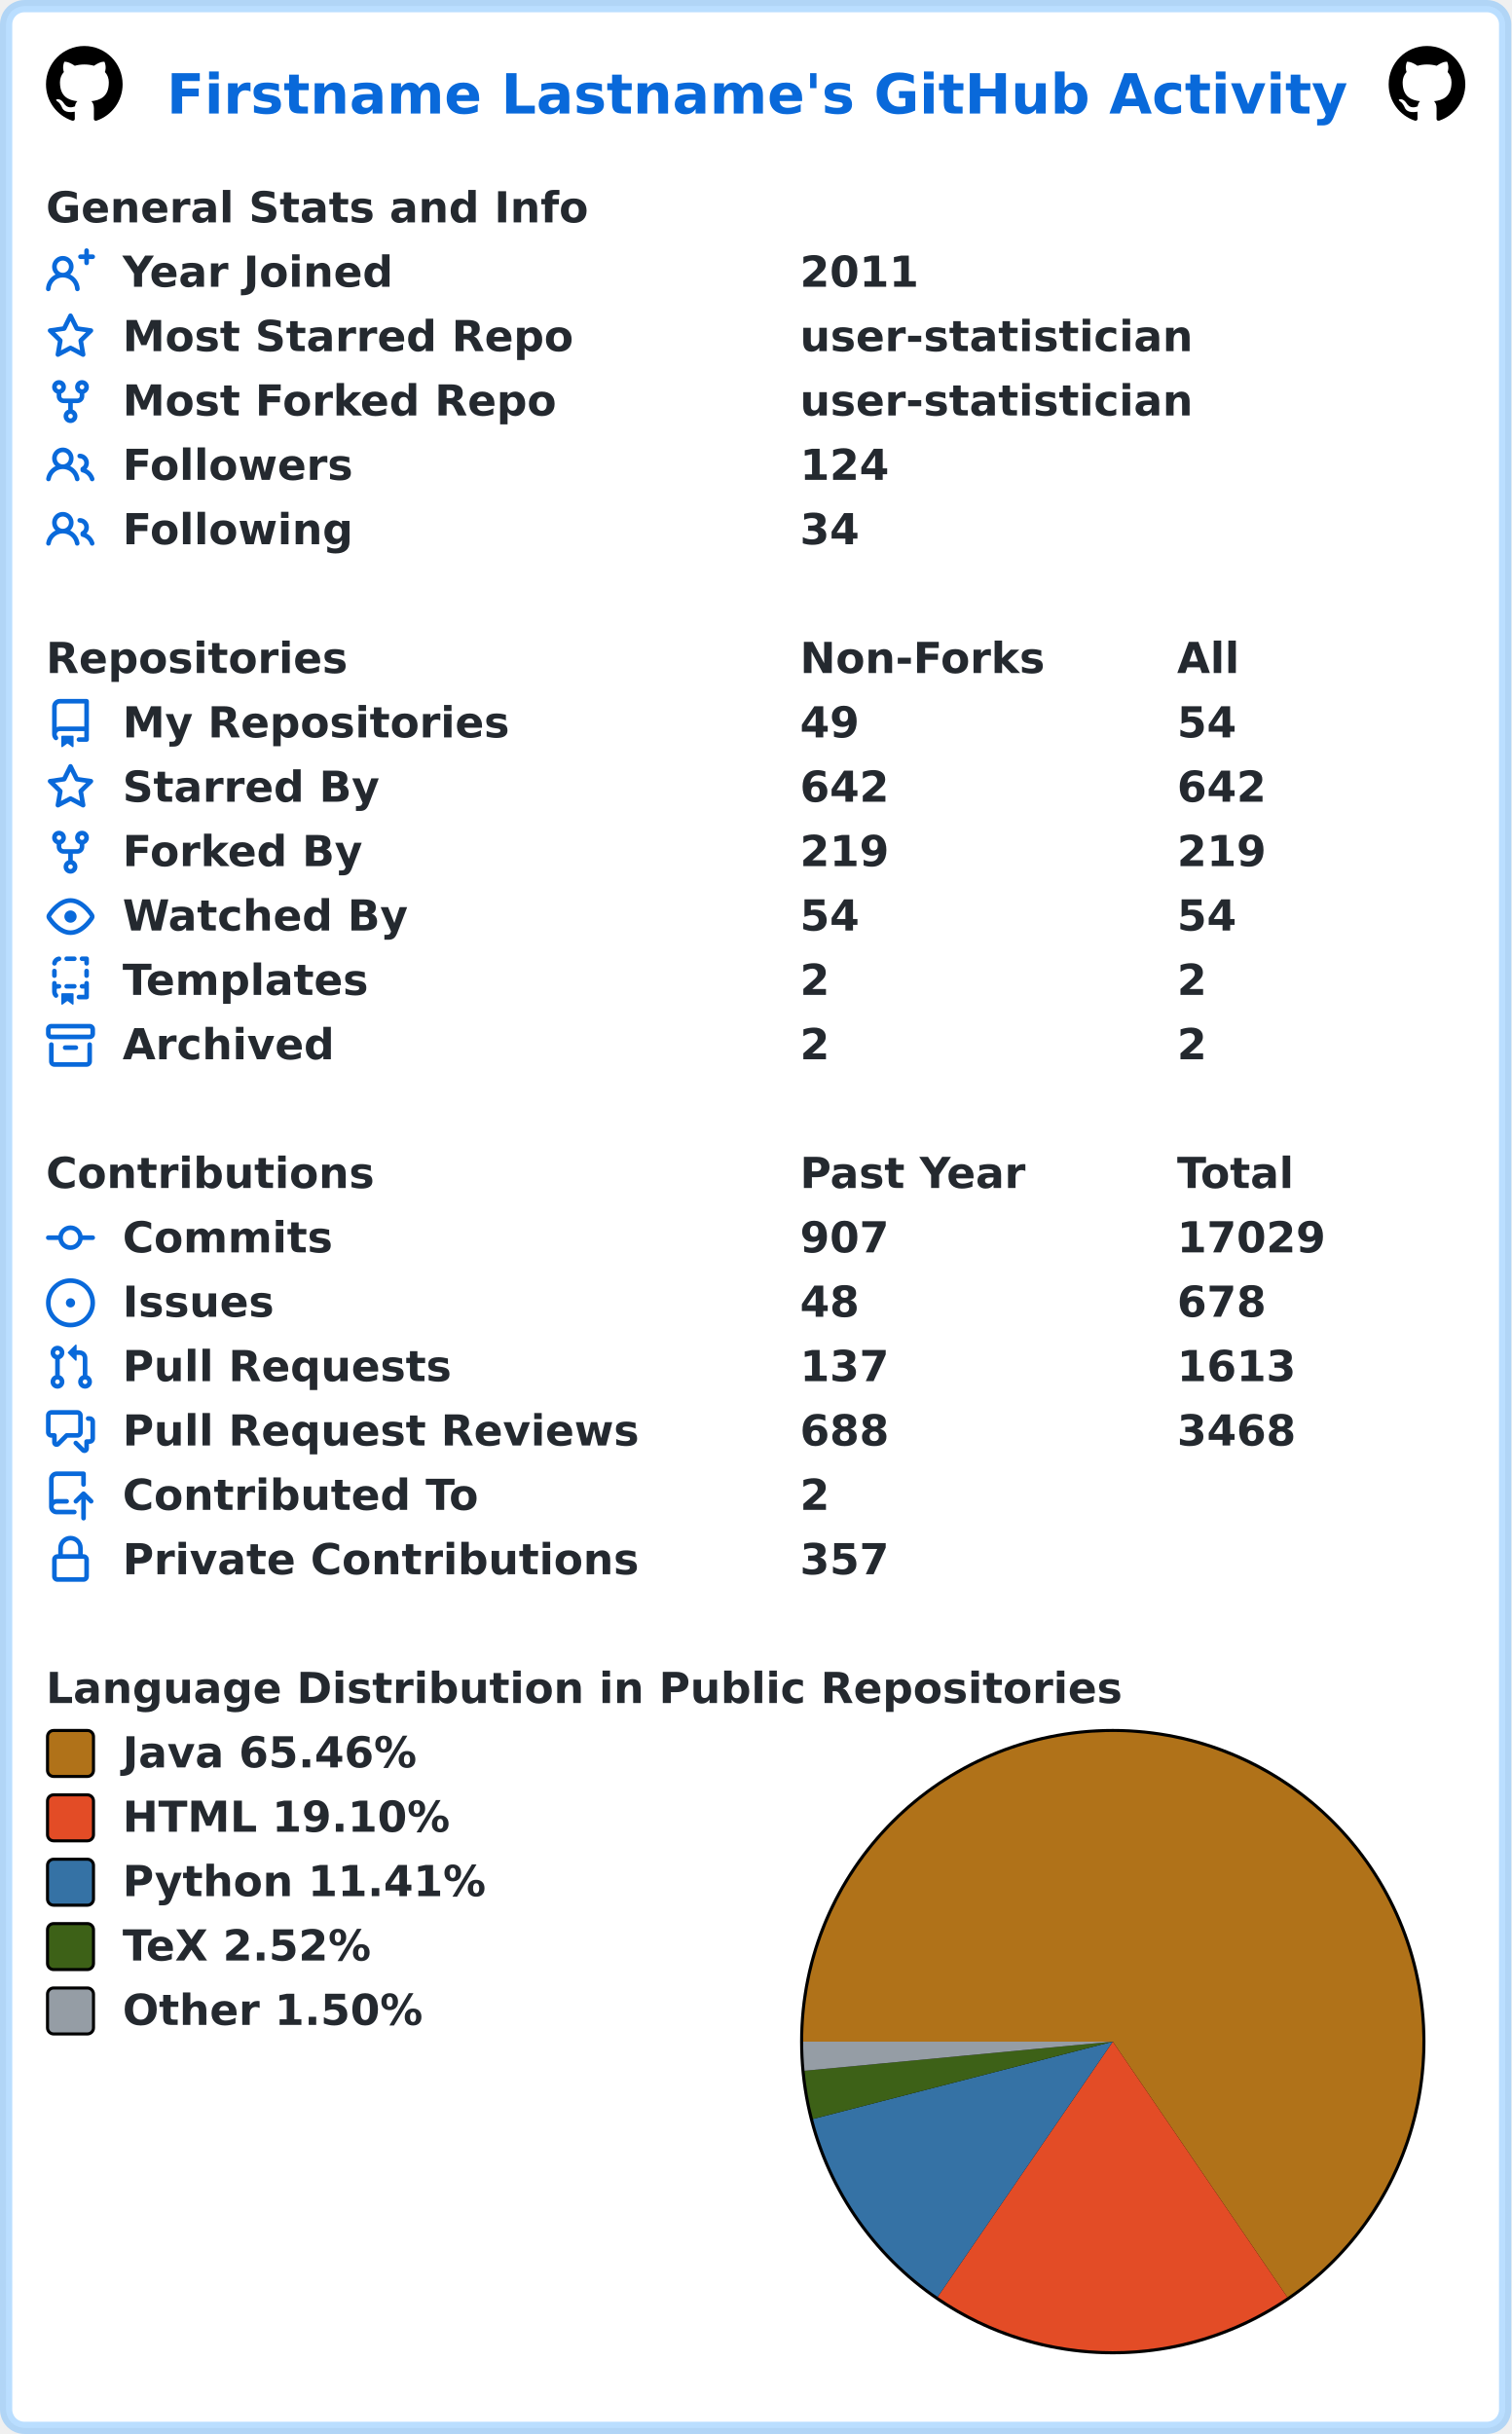
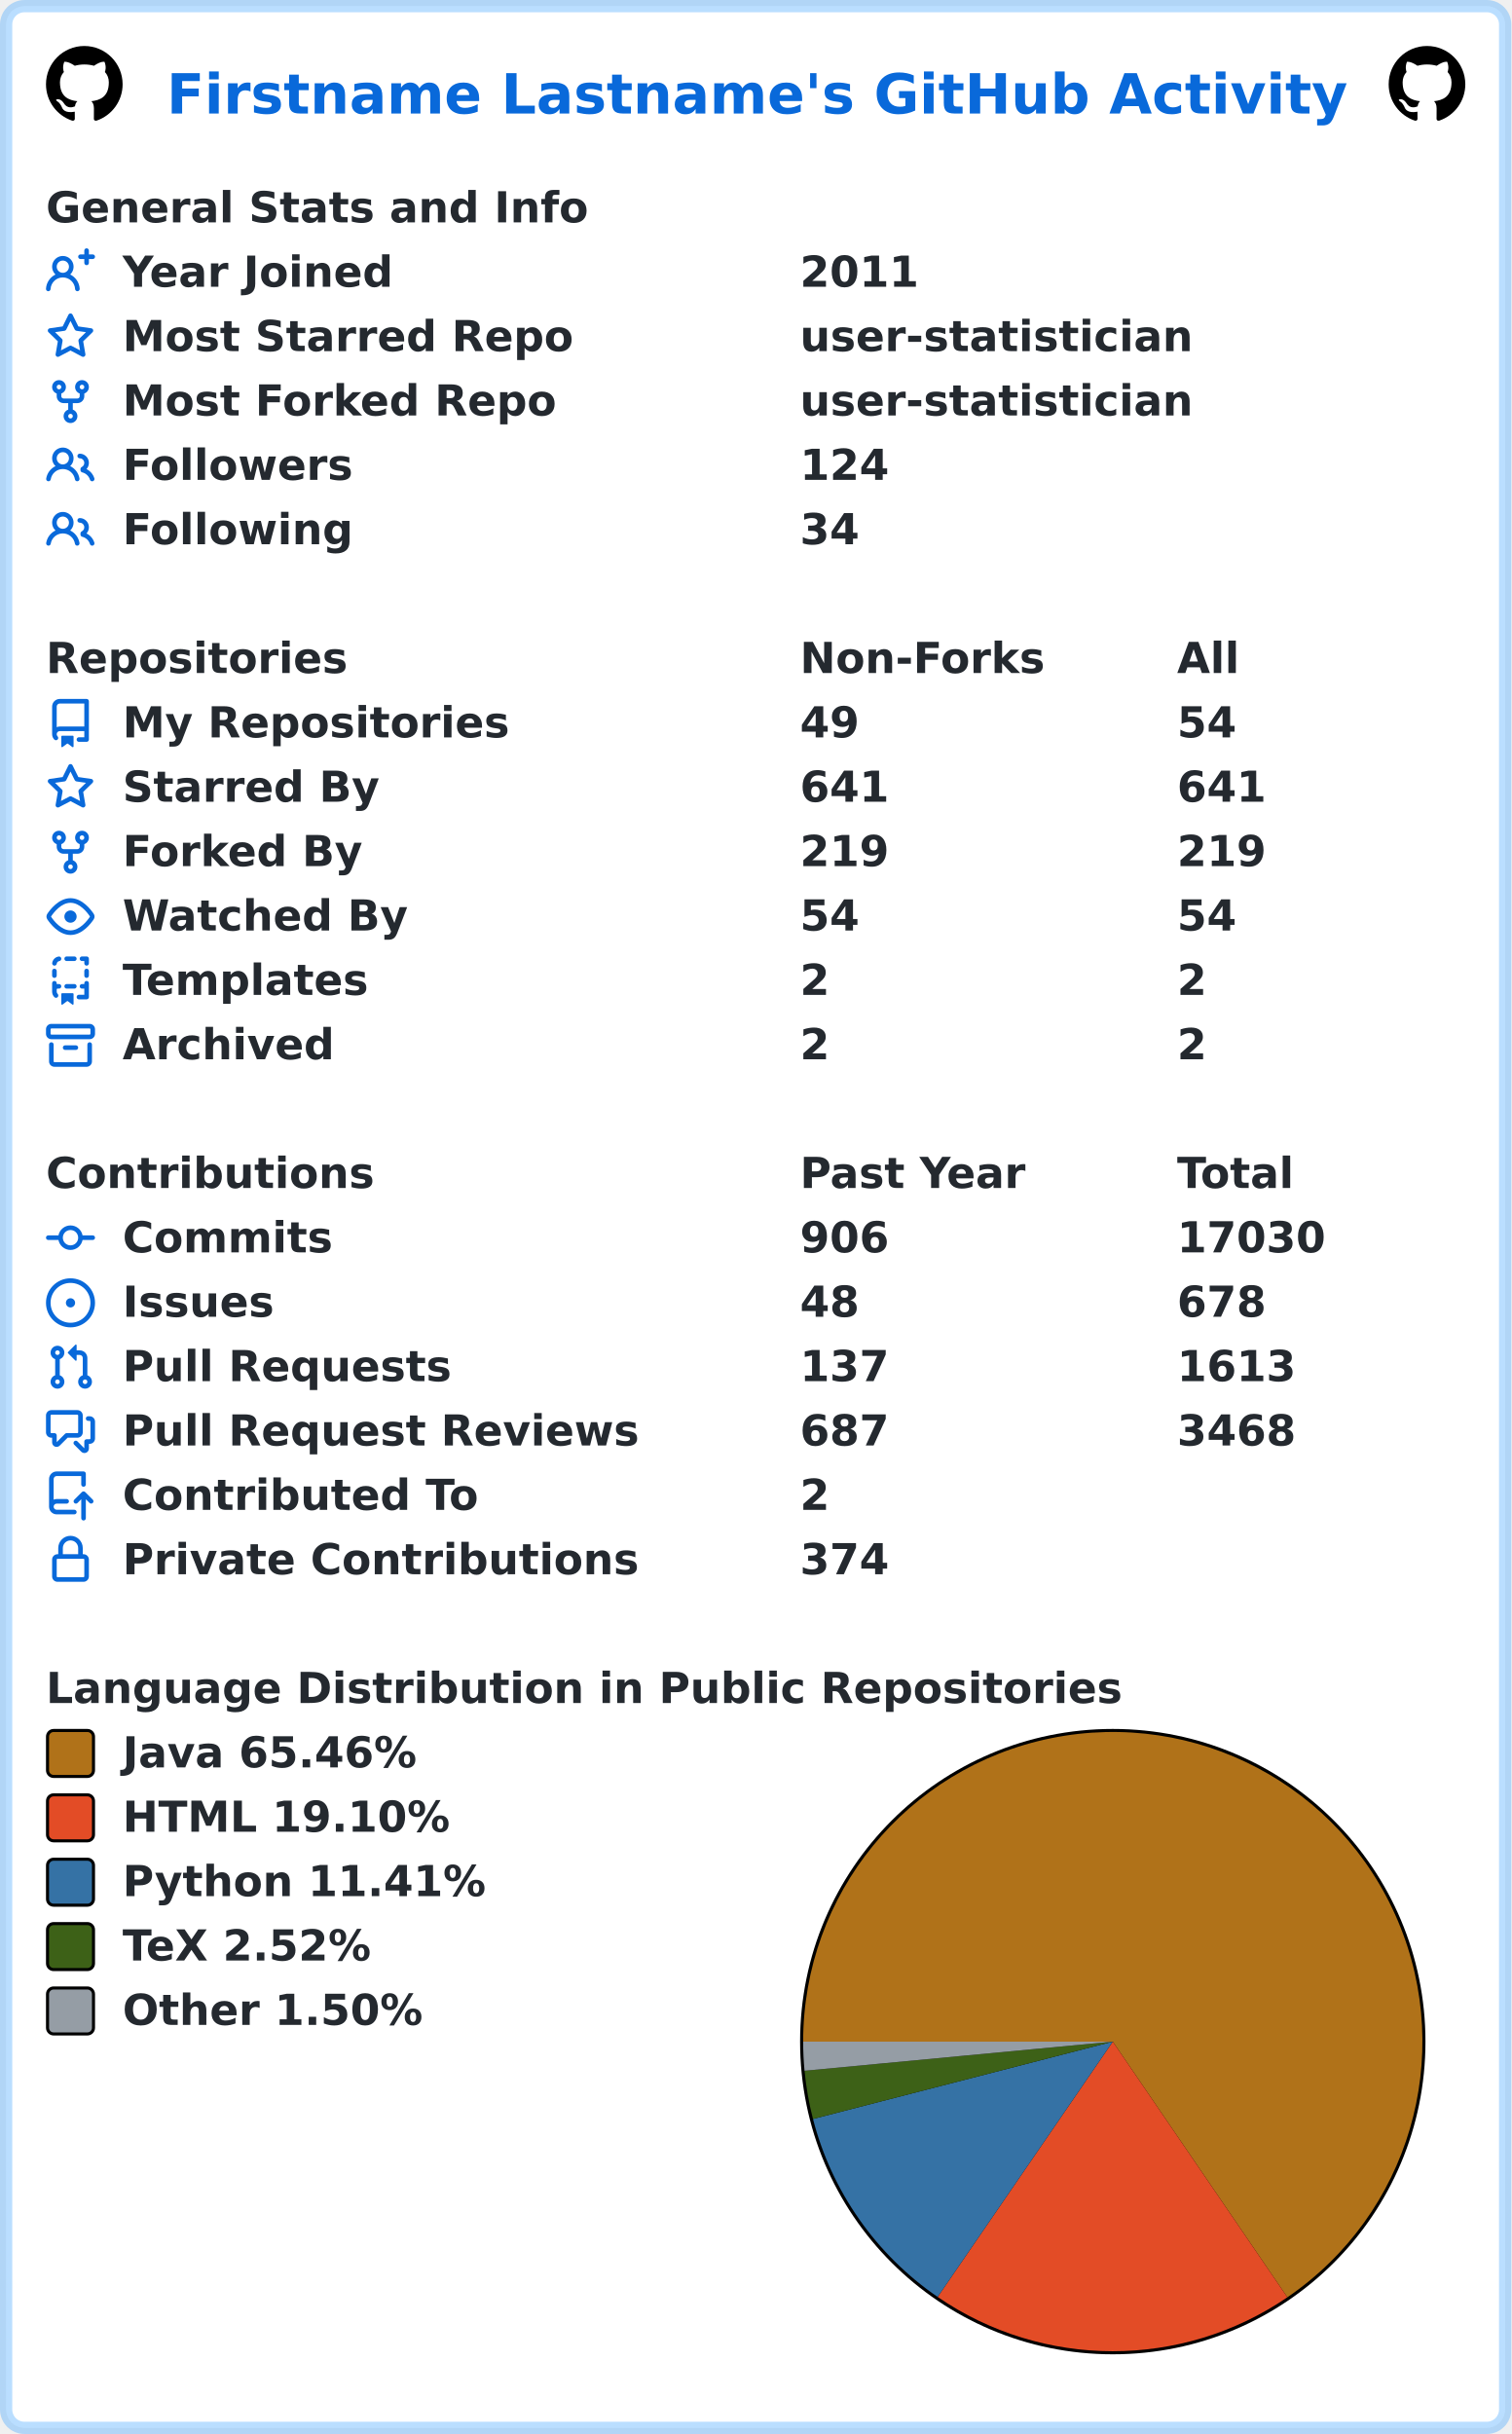
<svg xmlns="http://www.w3.org/2000/svg" width="493" height="794" viewBox="0 0 493 794" lang="en" xml:lang="en">
  <rect x="2" y="2" stroke-width="4" rx="6" width="489" height="790" stroke="rgba(84,174,255,0.4)" fill="#ffffff" />
  <g font-weight="600" font-size="110pt" font-family="Verdana,Geneva,DejaVu Sans,sans-serif" text-rendering="geometricPrecision">
    <text x="442" y="301" lengthAdjust="spacingAndGlyphs" textLength="3117" transform="scale(0.123)" fill="#0969da">Firstname Lastname's GitHub Activity</text>
    <svg x="15" y="15" width="25" height="25" viewBox="0 0 16 16">
      <path fill="#000000" fill-rule="evenodd" d="M8 0C3.58 0 0 3.58 0 8c0 3.54 2.29 6.53 5.47 7.59.4.07.55-.17.55-.38 0-.19-.01-.82-.01-1.49-2.01.37-2.53-.49-2.69-.94-.09-.23-.48-.94-.82-1.13-.28-.15-.68-.52-.01-.53.63-.01 1.08.58 1.23.82.72 1.21 1.87.87 2.33.66.07-.52.28-.87.51-1.07-1.78-.2-3.64-.89-3.64-3.95 0-.87.31-1.59.82-2.15-.08-.2-.36-1.02.08-2.12 0 0 .67-.21 2.2.82.64-.18 1.32-.27 2-.27.68 0 1.36.09 2 .27 1.53-1.04 2.2-.82 2.2-.82.44 1.1.16 1.92.08 2.12.51.56.82 1.27.82 2.15 0 3.07-1.87 3.75-3.65 3.95.29.25.54.73.54 1.48 0 1.07-.01 1.93-.01 2.2 0 .21.15.46.55.38A8.013 8.013 0 0016 8c0-4.42-3.58-8-8-8z" />
    </svg>
    <svg x="453" y="15" width="25" height="25" viewBox="0 0 16 16">
      <path fill="#000000" fill-rule="evenodd" d="M8 0C3.58 0 0 3.58 0 8c0 3.54 2.29 6.53 5.47 7.59.4.07.55-.17.55-.38 0-.19-.01-.82-.01-1.49-2.01.37-2.53-.49-2.69-.94-.09-.23-.48-.94-.82-1.13-.28-.15-.68-.52-.01-.53.63-.01 1.08.58 1.23.82.72 1.21 1.87.87 2.33.66.07-.52.28-.87.51-1.07-1.78-.2-3.64-.89-3.64-3.95 0-.87.31-1.59.82-2.15-.08-.2-.36-1.02.08-2.12 0 0 .67-.21 2.2.82.64-.18 1.32-.27 2-.27.68 0 1.36.09 2 .27 1.53-1.04 2.2-.82 2.2-.82.44 1.1.16 1.92.08 2.12.51.56.82 1.27.82 2.15 0 3.07-1.87 3.75-3.65 3.95.29.25.54.73.54 1.48 0 1.07-.01 1.93-.01 2.2 0 .21.15.46.55.38A8.013 8.013 0 0016 8c0-4.42-3.58-8-8-8z" />
    </svg>
    <g transform="translate(0, 60)" fill="#24292f">
      <g transform="translate(15, 0)">
        <g transform="scale(0.095)">
          <text x="0" y="132" textLength="1851" lengthAdjust="spacingAndGlyphs">General Stats and Info</text>
        </g>
      </g>
      <g transform="translate(15, 21)">
        <path fill="#0969da" fill-rule="evenodd" d="M13.25 0a.75.75 0 01.75.75V2h1.25a.75.75 0 010 1.5H14v1.25a.75.75 0 01-1.5 0V3.5h-1.25a.75.75 0 010-1.5h1.25V.75a.75.75 0 01.75-.75zM5.5 4a2 2 0 100 4 2 2 0 000-4zm2.4 4.548a3.5 3.5 0 10-4.799 0 5.527 5.527 0 00-3.1 4.66.75.75 0 101.498.085A4.01 4.01 0 015.5 9.5a4.01 4.01 0 014.001 3.793.75.75 0 101.498-.086 5.527 5.527 0 00-3.1-4.659z" />
        <g transform="scale(0.095)">
          <text lengthAdjust="spacingAndGlyphs" textLength="932" x="263" y="132">Year Joined</text>
          <text lengthAdjust="spacingAndGlyphs" textLength="420" x="2589" y="132">2011</text>
        </g>
      </g>
      <g transform="translate(15, 42)">
        <path fill="#0969da" fill-rule="evenodd" d="M8 .25a.75.75 0 01.673.418l1.882 3.815 4.21.612a.75.75 0 01.416 1.279l-3.046 2.97.719 4.192a.75.75 0 01-1.088.791L8 12.347l-3.766 1.98a.75.75 0 01-1.088-.79l.72-4.194L.818 6.374a.75.75 0 01.416-1.28l4.21-.611L7.327.668A.75.75 0 018 .25zm0 2.445L6.615 5.5a.75.75 0 01-.564.41l-3.097.45 2.24 2.184a.75.75 0 01.216.664l-.528 3.084 2.769-1.456a.75.75 0 01.698 0l2.77 1.456-.53-3.084a.75.75 0 01.216-.664l2.24-2.183-3.096-.45a.75.75 0 01-.564-.41L8 2.694v.001z" />
        <g transform="scale(0.095)">
          <text lengthAdjust="spacingAndGlyphs" textLength="1532" x="263" y="132">Most Starred Repo</text>
          <text lengthAdjust="spacingAndGlyphs" textLength="1320" x="2589" y="132">user-statistician</text>
        </g>
      </g>
      <g transform="translate(15, 63)">
        <path fill="#0969da" fill-rule="evenodd" d="M5 3.25a.75.75 0 11-1.5 0 .75.75 0 011.5 0zm0 2.122a2.25 2.25 0 10-1.5 0v.878A2.25 2.25 0 005.75 8.5h1.5v2.128a2.251 2.251 0 101.5 0V8.5h1.5a2.25 2.25 0 002.25-2.25v-.878a2.25 2.25 0 10-1.5 0v.878a.75.75 0 01-.75.75h-4.5A.75.75 0 015 6.25v-.878zm3.75 7.378a.75.75 0 11-1.5 0 .75.75 0 011.5 0zm3-8.75a.75.75 0 100-1.5.75.75 0 000 1.5z" />
        <g transform="scale(0.095)">
          <text lengthAdjust="spacingAndGlyphs" textLength="1485" x="263" y="132">Most Forked Repo</text>
          <text lengthAdjust="spacingAndGlyphs" textLength="1320" x="2589" y="132">user-statistician</text>
        </g>
      </g>
      <g transform="translate(15, 84)">
        <path fill="#0969da" fill-rule="evenodd" d="M5.5 3.5a2 2 0 100 4 2 2 0 000-4zM2 5.5a3.5 3.5 0 115.898 2.549 5.507 5.507 0 013.034 4.084.75.75 0 11-1.482.235 4.001 4.001 0 00-7.9 0 .75.75 0 01-1.482-.236A5.507 5.507 0 013.102 8.05 3.49 3.49 0 012 5.5zM11 4a.75.75 0 100 1.5 1.5 1.5 0 01.666 2.844.75.75 0 00-.416.672v.352a.75.75 0 00.574.73c1.2.289 2.162 1.2 2.522 2.372a.75.75 0 101.434-.44 5.01 5.01 0 00-2.56-3.012A3 3 0 0011 4z" />
        <g transform="scale(0.095)">
          <text lengthAdjust="spacingAndGlyphs" textLength="778" x="263" y="132">Followers</text>
          <text lengthAdjust="spacingAndGlyphs" textLength="315" x="2589" y="132">124</text>
        </g>
      </g>
      <g transform="translate(15, 105)">
        <path fill="#0969da" fill-rule="evenodd" d="M5.5 3.5a2 2 0 100 4 2 2 0 000-4zM2 5.5a3.5 3.5 0 115.898 2.549 5.507 5.507 0 013.034 4.084.75.75 0 11-1.482.235 4.001 4.001 0 00-7.9 0 .75.75 0 01-1.482-.236A5.507 5.507 0 013.102 8.05 3.49 3.49 0 012 5.5zM11 4a.75.75 0 100 1.5 1.5 1.5 0 01.666 2.844.75.75 0 00-.416.672v.352a.75.75 0 00.574.73c1.2.289 2.162 1.2 2.522 2.372a.75.75 0 101.434-.44 5.01 5.01 0 00-2.56-3.012A3 3 0 0011 4z" />
        <g transform="scale(0.095)">
          <text lengthAdjust="spacingAndGlyphs" textLength="780" x="263" y="132">Following</text>
          <text lengthAdjust="spacingAndGlyphs" textLength="210" x="2589" y="132">34</text>
        </g>
      </g>
    </g>
    <g transform="translate(0, 207)" fill="#24292f">
      <g transform="translate(15, 0)">
        <g transform="scale(0.095)">
          <text x="0" y="132" textLength="1020" lengthAdjust="spacingAndGlyphs">Repositories</text>
          <text x="2589" y="132" textLength="832" lengthAdjust="spacingAndGlyphs">Non-Forks</text>
          <text x="3884" y="132" textLength="206" lengthAdjust="spacingAndGlyphs">All</text>
        </g>
      </g>
      <g transform="translate(15, 21)">
        <path fill="#0969da" fill-rule="evenodd" d="M2 2.5A2.5 2.5 0 014.5 0h8.75a.75.75 0 01.75.75v12.5a.75.75 0 01-.75.75h-2.5a.75.75 0 110-1.5h1.75v-2h-8a1 1 0 00-.714 1.7.75.75 0 01-1.072 1.05A2.495 2.495 0 012 11.5v-9zm10.5-1V9h-8c-.356 0-.694.074-1 .208V2.5a1 1 0 011-1h8zM5 12.25v3.25a.25.25 0 00.4.2l1.45-1.087a.25.25 0 01.3 0L8.6 15.7a.25.25 0 00.4-.2v-3.25a.25.25 0 00-.25-.25h-3.5a.25.25 0 00-.25.25z" />
        <g transform="scale(0.095)">
          <text lengthAdjust="spacingAndGlyphs" textLength="1312" x="263" y="132">My Repositories</text>
          <text lengthAdjust="spacingAndGlyphs" textLength="210" x="2589" y="132">49</text>
          <text lengthAdjust="spacingAndGlyphs" textLength="210" x="3884" y="132">54</text>
        </g>
      </g>
      <g transform="translate(15, 42)">
        <path fill="#0969da" fill-rule="evenodd" d="M8 .25a.75.75 0 01.673.418l1.882 3.815 4.21.612a.75.75 0 01.416 1.279l-3.046 2.97.719 4.192a.75.75 0 01-1.088.791L8 12.347l-3.766 1.98a.75.75 0 01-1.088-.79l.72-4.194L.818 6.374a.75.75 0 01.416-1.28l4.21-.611L7.327.668A.75.75 0 018 .25zm0 2.445L6.615 5.5a.75.75 0 01-.564.41l-3.097.45 2.24 2.184a.75.75 0 01.216.664l-.528 3.084 2.769-1.456a.75.75 0 01.698 0l2.77 1.456-.53-3.084a.75.75 0 01.216-.664l2.24-2.183-3.096-.45a.75.75 0 01-.564-.41L8 2.694v.001z" />
        <g transform="scale(0.095)">
          <text lengthAdjust="spacingAndGlyphs" textLength="874" x="263" y="132">Starred By</text>
-           <text lengthAdjust="spacingAndGlyphs" textLength="315" x="2589" y="132">642</text>
-           <text lengthAdjust="spacingAndGlyphs" textLength="315" x="3884" y="132">642</text>
+           <text lengthAdjust="spacingAndGlyphs" textLength="315" x="2589" y="132">641</text>
+           <text lengthAdjust="spacingAndGlyphs" textLength="315" x="3884" y="132">641</text>
        </g>
      </g>
      <g transform="translate(15, 63)">
        <path fill="#0969da" fill-rule="evenodd" d="M5 3.25a.75.75 0 11-1.5 0 .75.75 0 011.5 0zm0 2.122a2.25 2.25 0 10-1.5 0v.878A2.25 2.25 0 005.75 8.5h1.5v2.128a2.251 2.251 0 101.5 0V8.5h1.5a2.25 2.25 0 002.25-2.25v-.878a2.25 2.25 0 10-1.5 0v.878a.75.75 0 01-.75.75h-4.5A.75.75 0 015 6.25v-.878zm3.75 7.378a.75.75 0 11-1.5 0 .75.75 0 011.5 0zm3-8.75a.75.75 0 100-1.5.75.75 0 000 1.5z" />
        <g transform="scale(0.095)">
          <text lengthAdjust="spacingAndGlyphs" textLength="828" x="263" y="132">Forked By</text>
          <text lengthAdjust="spacingAndGlyphs" textLength="315" x="2589" y="132">219</text>
          <text lengthAdjust="spacingAndGlyphs" textLength="315" x="3884" y="132">219</text>
        </g>
      </g>
      <g transform="translate(15, 84)">
        <path fill="#0969da" fill-rule="evenodd" d="M1.679 7.932c.412-.621 1.242-1.75 2.366-2.717C5.175 4.242 6.527 3.5 8 3.5c1.473 0 2.824.742 3.955 1.715 1.124.967 1.954 2.096 2.366 2.717a.119.119 0 010 .136c-.412.621-1.242 1.75-2.366 2.717C10.825 11.758 9.473 12.5 8 12.5c-1.473 0-2.824-.742-3.955-1.715C2.92 9.818 2.09 8.69 1.679 8.068a.119.119 0 010-.136zM8 2c-1.981 0-3.67.992-4.933 2.078C1.797 5.169.88 6.423.43 7.1a1.619 1.619 0 000 1.798c.45.678 1.367 1.932 2.637 3.024C4.329 13.008 6.019 14 8 14c1.981 0 3.67-.992 4.933-2.078 1.27-1.091 2.187-2.345 2.637-3.023a1.619 1.619 0 000-1.798c-.45-.678-1.367-1.932-2.637-3.023C11.671 2.992 9.981 2 8 2zm0 8a2 2 0 100-4 2 2 0 000 4z" />
        <g transform="scale(0.095)">
          <text lengthAdjust="spacingAndGlyphs" textLength="993" x="263" y="132">Watched By</text>
          <text lengthAdjust="spacingAndGlyphs" textLength="210" x="2589" y="132">54</text>
          <text lengthAdjust="spacingAndGlyphs" textLength="210" x="3884" y="132">54</text>
        </g>
      </g>
      <g transform="translate(15, 105)">
        <path fill="#0969da" fill-rule="evenodd" d="M6 .75A.75.75 0 016.75 0h2.5a.75.75 0 010 1.5h-2.5A.75.75 0 016 .75zm5 0a.75.75 0 01.75-.75h1.5a.75.75 0 01.75.75v1.5a.75.75 0 01-1.5 0V1.5h-.75A.75.75 0 0111 .75zM4.992.662a.75.75 0 01-.636.848c-.436.063-.783.41-.846.846a.75.75 0 01-1.485-.212A2.501 2.501 0 014.144.025a.75.75 0 01.848.637zM2.75 4a.75.75 0 01.75.75v1.5a.75.75 0 01-1.5 0v-1.5A.75.75 0 012.75 4zm10.5 0a.75.75 0 01.75.75v1.5a.75.75 0 01-1.5 0v-1.5a.75.75 0 01.75-.75zM2.75 8a.75.75 0 01.75.75v.268A1.72 1.72 0 013.75 9h.5a.75.75 0 010 1.5h-.5a.25.25 0 00-.25.25v.75c0 .28.114.532.3.714a.75.75 0 01-1.05 1.072A2.495 2.495 0 012 11.5V8.75A.75.75 0 012.75 8zm10.5 0a.75.75 0 01.75.75v4.5a.75.75 0 01-.75.75h-2.5a.75.75 0 010-1.5h1.75v-2h-.75a.75.75 0 010-1.5h.75v-.25a.75.75 0 01.75-.75zM6 9.75A.75.75 0 016.75 9h2.5a.75.75 0 010 1.5h-2.5A.75.75 0 016 9.75zm-1 2.5v3.25a.25.25 0 00.4.2l1.45-1.087a.25.25 0 01.3 0L8.6 15.7a.25.25 0 00.4-.2v-3.25a.25.25 0 00-.25-.25h-3.5a.25.25 0 00-.25.25z" />
        <g transform="scale(0.095)">
          <text lengthAdjust="spacingAndGlyphs" textLength="868" x="263" y="132">Templates</text>
          <text lengthAdjust="spacingAndGlyphs" textLength="105" x="2589" y="132">2</text>
          <text lengthAdjust="spacingAndGlyphs" textLength="105" x="3884" y="132">2</text>
        </g>
      </g>
      <g transform="translate(15, 126)">
        <path fill="#0969da" fill-rule="evenodd" d="M1.75 2.5a.25.25 0 00-.25.25v1.5c0 .138.112.25.25.25h12.5a.25.25 0 00.25-.25v-1.5a.25.25 0 00-.25-.25H1.75zM0 2.75C0 1.784.784 1 1.75 1h12.5c.966 0 1.75.784 1.75 1.75v1.5A1.75 1.75 0 0114.25 6H1.75A1.75 1.75 0 010 4.25v-1.5zM1.75 7a.75.75 0 01.75.75v5.5c0 .138.112.25.25.25h10.5a.25.25 0 00.25-.25v-5.5a.75.75 0 111.5 0v5.5A1.75 1.75 0 0113.25 15H2.75A1.75 1.75 0 011 13.25v-5.5A.75.75 0 011.75 7zm4.5 1a.75.75 0 000 1.5h3.5a.75.75 0 100-1.5h-3.5z" />
        <g transform="scale(0.095)">
          <text lengthAdjust="spacingAndGlyphs" textLength="726" x="263" y="132">Archived</text>
          <text lengthAdjust="spacingAndGlyphs" textLength="105" x="2589" y="132">2</text>
          <text lengthAdjust="spacingAndGlyphs" textLength="105" x="3884" y="132">2</text>
        </g>
      </g>
    </g>
    <g transform="translate(0, 375)" fill="#24292f">
      <g transform="translate(15, 0)">
        <g transform="scale(0.095)">
          <text x="0" y="132" textLength="1112" lengthAdjust="spacingAndGlyphs">Contributions</text>
          <text x="2589" y="132" textLength="774" lengthAdjust="spacingAndGlyphs">Past Year</text>
          <text x="3884" y="132" textLength="414" lengthAdjust="spacingAndGlyphs">Total</text>
        </g>
      </g>
      <g transform="translate(15, 21)">
        <path fill="#0969da" fill-rule="evenodd" d="M10.5 7.75a2.5 2.5 0 11-5 0 2.5 2.5 0 015 0zm1.43.75a4.002 4.002 0 01-7.86 0H.75a.75.75 0 110-1.5h3.32a4.001 4.001 0 017.86 0h3.32a.75.75 0 110 1.5h-3.32z" />
        <g transform="scale(0.095)">
          <text lengthAdjust="spacingAndGlyphs" textLength="734" x="263" y="132">Commits</text>
-           <text lengthAdjust="spacingAndGlyphs" textLength="315" x="2589" y="132">907</text>
-           <text lengthAdjust="spacingAndGlyphs" textLength="525" x="3884" y="132">17029</text>
+           <text lengthAdjust="spacingAndGlyphs" textLength="315" x="2589" y="132">906</text>
+           <text lengthAdjust="spacingAndGlyphs" textLength="525" x="3884" y="132">17030</text>
        </g>
      </g>
      <g transform="translate(15, 42)">
        <path fill="#0969da" d="M8 9.5a1.5 1.5 0 100-3 1.5 1.5 0 000 3z" />
        <path fill="#0969da" fill-rule="evenodd" d="M8 0a8 8 0 100 16A8 8 0 008 0zM1.5 8a6.5 6.5 0 1113 0 6.5 6.5 0 01-13 0z" />
        <g transform="scale(0.095)">
          <text lengthAdjust="spacingAndGlyphs" textLength="512" x="263" y="132">Issues</text>
          <text lengthAdjust="spacingAndGlyphs" textLength="210" x="2589" y="132">48</text>
          <text lengthAdjust="spacingAndGlyphs" textLength="315" x="3884" y="132">678</text>
        </g>
      </g>
      <g transform="translate(15, 63)">
        <path fill="#0969da" fill-rule="evenodd" d="M7.177 3.073L9.573.677A.25.25 0 0110 .854v4.792a.25.25 0 01-.427.177L7.177 3.427a.25.25 0 010-.354zM3.75 2.5a.75.75 0 100 1.5.75.75 0 000-1.5zm-2.25.75a2.25 2.25 0 113 2.122v5.256a2.251 2.251 0 11-1.5 0V5.372A2.25 2.25 0 011.5 3.25zM11 2.5h-1V4h1a1 1 0 011 1v5.628a2.251 2.251 0 101.5 0V5A2.5 2.5 0 0011 2.5zm1 10.25a.75.75 0 111.5 0 .75.75 0 01-1.5 0zM3.75 12a.75.75 0 100 1.5.75.75 0 000-1.5z" />
        <g transform="scale(0.095)">
          <text lengthAdjust="spacingAndGlyphs" textLength="1113" x="263" y="132">Pull Requests</text>
          <text lengthAdjust="spacingAndGlyphs" textLength="315" x="2589" y="132">137</text>
          <text lengthAdjust="spacingAndGlyphs" textLength="420" x="3884" y="132">1613</text>
        </g>
      </g>
      <g transform="translate(15, 84)">
        <path fill="#0969da" fill-rule="evenodd" d="M1.5 2.75a.25.25 0 01.25-.25h8.5a.25.25 0 01.25.25v5.5a.25.25 0 01-.25.25h-3.5a.75.75 0 00-.53.22L3.5 11.44V9.25a.75.75 0 00-.75-.75h-1a.25.25 0 01-.25-.25v-5.5zM1.75 1A1.75 1.75 0 000 2.75v5.5C0 9.216.784 10 1.75 10H2v1.543a1.457 1.457 0 002.487 1.03L7.061 10h3.189A1.75 1.75 0 0012 8.25v-5.5A1.75 1.75 0 0010.25 1h-8.5zM14.5 4.75a.25.25 0 00-.25-.25h-.5a.75.75 0 110-1.5h.5c.966 0 1.75.784 1.75 1.75v5.5A1.75 1.75 0 0114.25 12H14v1.543a1.457 1.457 0 01-2.487 1.03L9.22 12.28a.75.75 0 111.06-1.06l2.22 2.22v-2.19a.75.75 0 01.75-.75h1a.25.25 0 00.25-.25v-5.5z" />
        <g transform="scale(0.095)">
          <text lengthAdjust="spacingAndGlyphs" textLength="1762" x="263" y="132">Pull Request Reviews</text>
-           <text lengthAdjust="spacingAndGlyphs" textLength="315" x="2589" y="132">688</text>
+           <text lengthAdjust="spacingAndGlyphs" textLength="315" x="2589" y="132">687</text>
          <text lengthAdjust="spacingAndGlyphs" textLength="420" x="3884" y="132">3468</text>
        </g>
      </g>
      <g transform="translate(15, 105)">
        <path fill="#0969da" fill-rule="evenodd" d="M1 2.5A2.5 2.5 0 013.5 0h8.75a.75.75 0 01.75.75v3.5a.75.75 0 01-1.5 0V1.5h-8a1 1 0 00-1 1v6.708A2.492 2.492 0 013.5 9h3.25a.75.75 0 010 1.5H3.5a1 1 0 100 2h5.75a.75.75 0 010 1.5H3.5A2.5 2.5 0 011 11.5v-9zm13.23 7.79a.75.75 0 001.06-1.06l-2.505-2.505a.75.75 0 00-1.06 0L9.22 9.229a.75.75 0 001.06 1.061l1.225-1.224v6.184a.75.75 0 001.5 0V9.066l1.224 1.224z" />
        <g transform="scale(0.095)">
          <text lengthAdjust="spacingAndGlyphs" textLength="1234" x="263" y="132">Contributed To</text>
          <text lengthAdjust="spacingAndGlyphs" textLength="105" x="2589" y="132">2</text>
        </g>
      </g>
      <g transform="translate(15, 126)">
        <path fill="#0969da" fill-rule="evenodd" d="M4 4v2h-.25A1.75 1.75 0 002 7.75v5.5c0 .966.784 1.75 1.75 1.75h8.5A1.75 1.75 0 0014 13.25v-5.5A1.75 1.75 0 0012.25 6H12V4a4 4 0 10-8 0zm6.5 2V4a2.5 2.5 0 00-5 0v2h5zM12 7.5h.25a.25.25 0 01.25.25v5.5a.25.25 0 01-.25.25h-8.5a.25.25 0 01-.25-.25v-5.5a.25.25 0 01.25-.25H12z" />
        <g transform="scale(0.095)">
          <text lengthAdjust="spacingAndGlyphs" textLength="1742" x="263" y="132">Private Contributions</text>
-           <text lengthAdjust="spacingAndGlyphs" textLength="315" x="2589" y="132">357</text>
+           <text lengthAdjust="spacingAndGlyphs" textLength="315" x="2589" y="132">374</text>
        </g>
      </g>
    </g>
    <g transform="translate(0, 543)" fill="#24292f">
      <g transform="translate(15, 0)">
        <g transform="scale(0.095)">
          <text x="0" y="132" textLength="3652" lengthAdjust="spacingAndGlyphs">Language Distribution in Public Repositories</text>
        </g>
      </g>
      <g transform="translate(261, 21)">
        <circle cx="102" cy="102" r="102" fill="#000000" />
      </g>
      <g transform="translate(262, 22)">
        <path fill-rule="evenodd" fill="#b07219" d="M 0.0,101 A 101 101 0 1 1 157.96 184.406 L 101,101 Z" />
        <path fill-rule="evenodd" fill="#e34c26" d="M 157.96,184.406 A 101 101 0 0 1 43.87 184.289 L 101,101 Z" />
        <path fill-rule="evenodd" fill="#3572A5" d="M 43.87,184.289 A 101 101 0 0 1 3.203 126.232 L 101,101 Z" />
        <path fill-rule="evenodd" fill="#3D6117" d="M 3.203,126.232 A 101 101 0 0 1 0.448 110.502 L 101,101 Z" />
        <path fill-rule="evenodd" fill="#959da5" d="M 0.448,110.502 A 101 101 0 0 1 0.0 101 L 101,101 Z" />
      </g>
      <g transform="translate(15, 21)">
        <rect x="0.5" y="0.5" rx="2" width="15" height="15" fill="#b07219" stroke-width="1" stroke="#000000" />
        <text transform="scale(0.095)" x="263" y="132" textLength="1038" lengthAdjust="spacingAndGlyphs">Java 65.46%</text>
      </g>
      <g transform="translate(15, 42)">
        <rect x="0.5" y="0.5" rx="2" width="15" height="15" fill="#e34c26" stroke-width="1" stroke="#000000" />
        <text transform="scale(0.095)" x="263" y="132" textLength="1142" lengthAdjust="spacingAndGlyphs">HTML 19.10%</text>
      </g>
      <g transform="translate(15, 63)">
        <rect x="0.5" y="0.5" rx="2" width="15" height="15" fill="#3572A5" stroke-width="1" stroke="#000000" />
        <text transform="scale(0.095)" x="263" y="132" textLength="1254" lengthAdjust="spacingAndGlyphs">Python 11.41%</text>
      </g>
      <g transform="translate(15, 84)">
        <rect x="0.5" y="0.5" rx="2" width="15" height="15" fill="#3D6117" stroke-width="1" stroke="#000000" />
        <text transform="scale(0.095)" x="263" y="132" textLength="894" lengthAdjust="spacingAndGlyphs">TeX 2.52%</text>
      </g>
      <g transform="translate(15, 105)">
        <rect x="0.5" y="0.5" rx="2" width="15" height="15" fill="#959da5" stroke-width="1" stroke="#000000" />
        <text transform="scale(0.095)" x="263" y="132" textLength="1047" lengthAdjust="spacingAndGlyphs">Other 1.50%</text>
      </g>
    </g>
  </g>
</svg>
